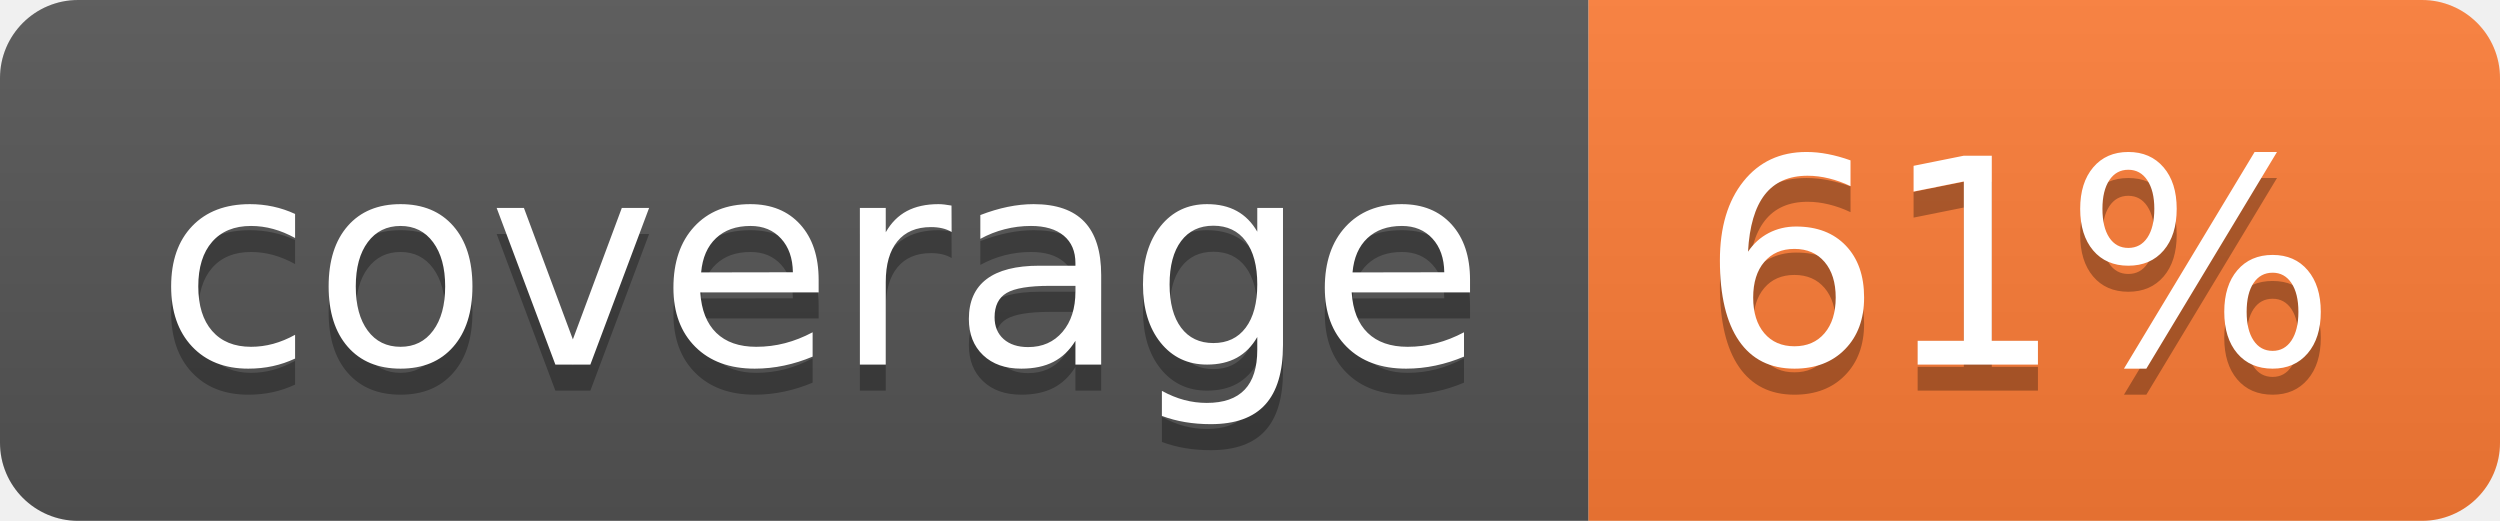
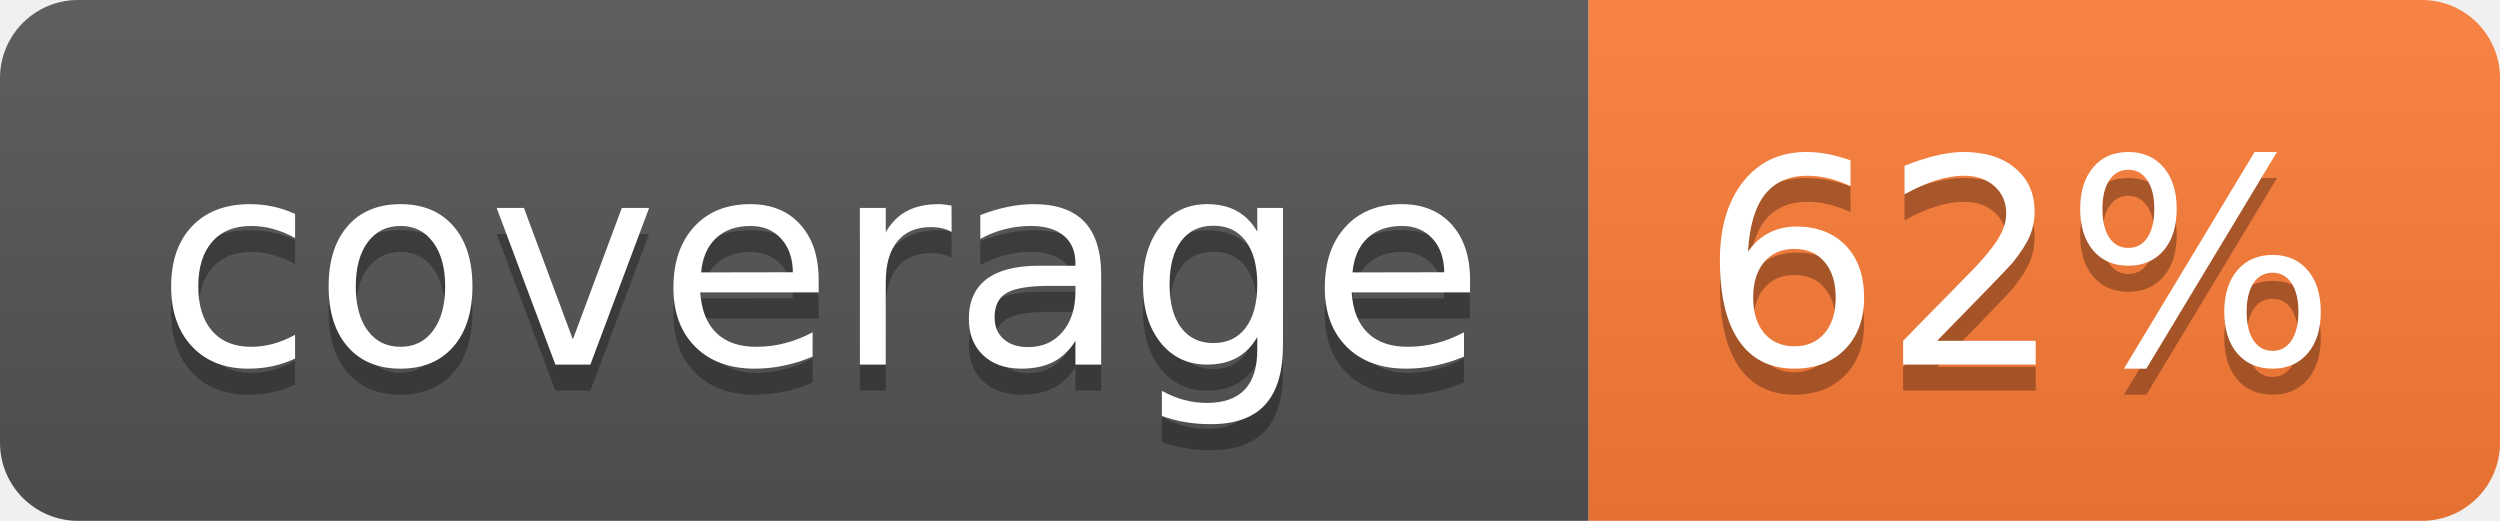
- <svg xmlns="http://www.w3.org/2000/svg" width="96" height="20" role="img" aria-label="coverage: 61%">
+ <svg xmlns="http://www.w3.org/2000/svg" width="96" height="20" role="img" aria-label="coverage: 62%">
  <linearGradient id="s" x2="0" y2="100%">
    <stop offset="0" stop-color="#bbb" stop-opacity=".1" />
    <stop offset="1" stop-opacity=".1" />
  </linearGradient>
  <clipPath id="r">
    <rect width="96" height="20" rx="3" fill="#fff" />
  </clipPath>
  <g clip-path="url(#r)">
    <rect width="61" height="20" fill="#555" />
    <rect x="61" width="35" height="20" fill="#fe7d37" />
    <rect width="96" height="20" fill="url(#s)" />
  </g>
  <g fill="#fff" text-anchor="middle" font-family="Verdana,Geneva,DejaVu Sans,sans-serif" text-rendering="geometricPrecision" font-size="110">
    <text aria-hidden="true" x="315" y="150" fill="#010101" fill-opacity=".3" transform="scale(.1)" textLength="510">coverage</text>
    <text x="315" y="140" transform="scale(.1)" fill="#fff" textLength="510">coverage</text>
-     <text aria-hidden="true" x="775" y="150" fill="#010101" fill-opacity=".3" transform="scale(.1)" textLength="250">61%</text>
-     <text x="775" y="140" transform="scale(.1)" fill="#fff" textLength="250">61%</text>
+     <text aria-hidden="true" x="775" y="150" fill="#010101" fill-opacity=".3" transform="scale(.1)" textLength="250">62%</text>
+     <text x="775" y="140" transform="scale(.1)" fill="#fff" textLength="250">62%</text>
  </g>
</svg>
